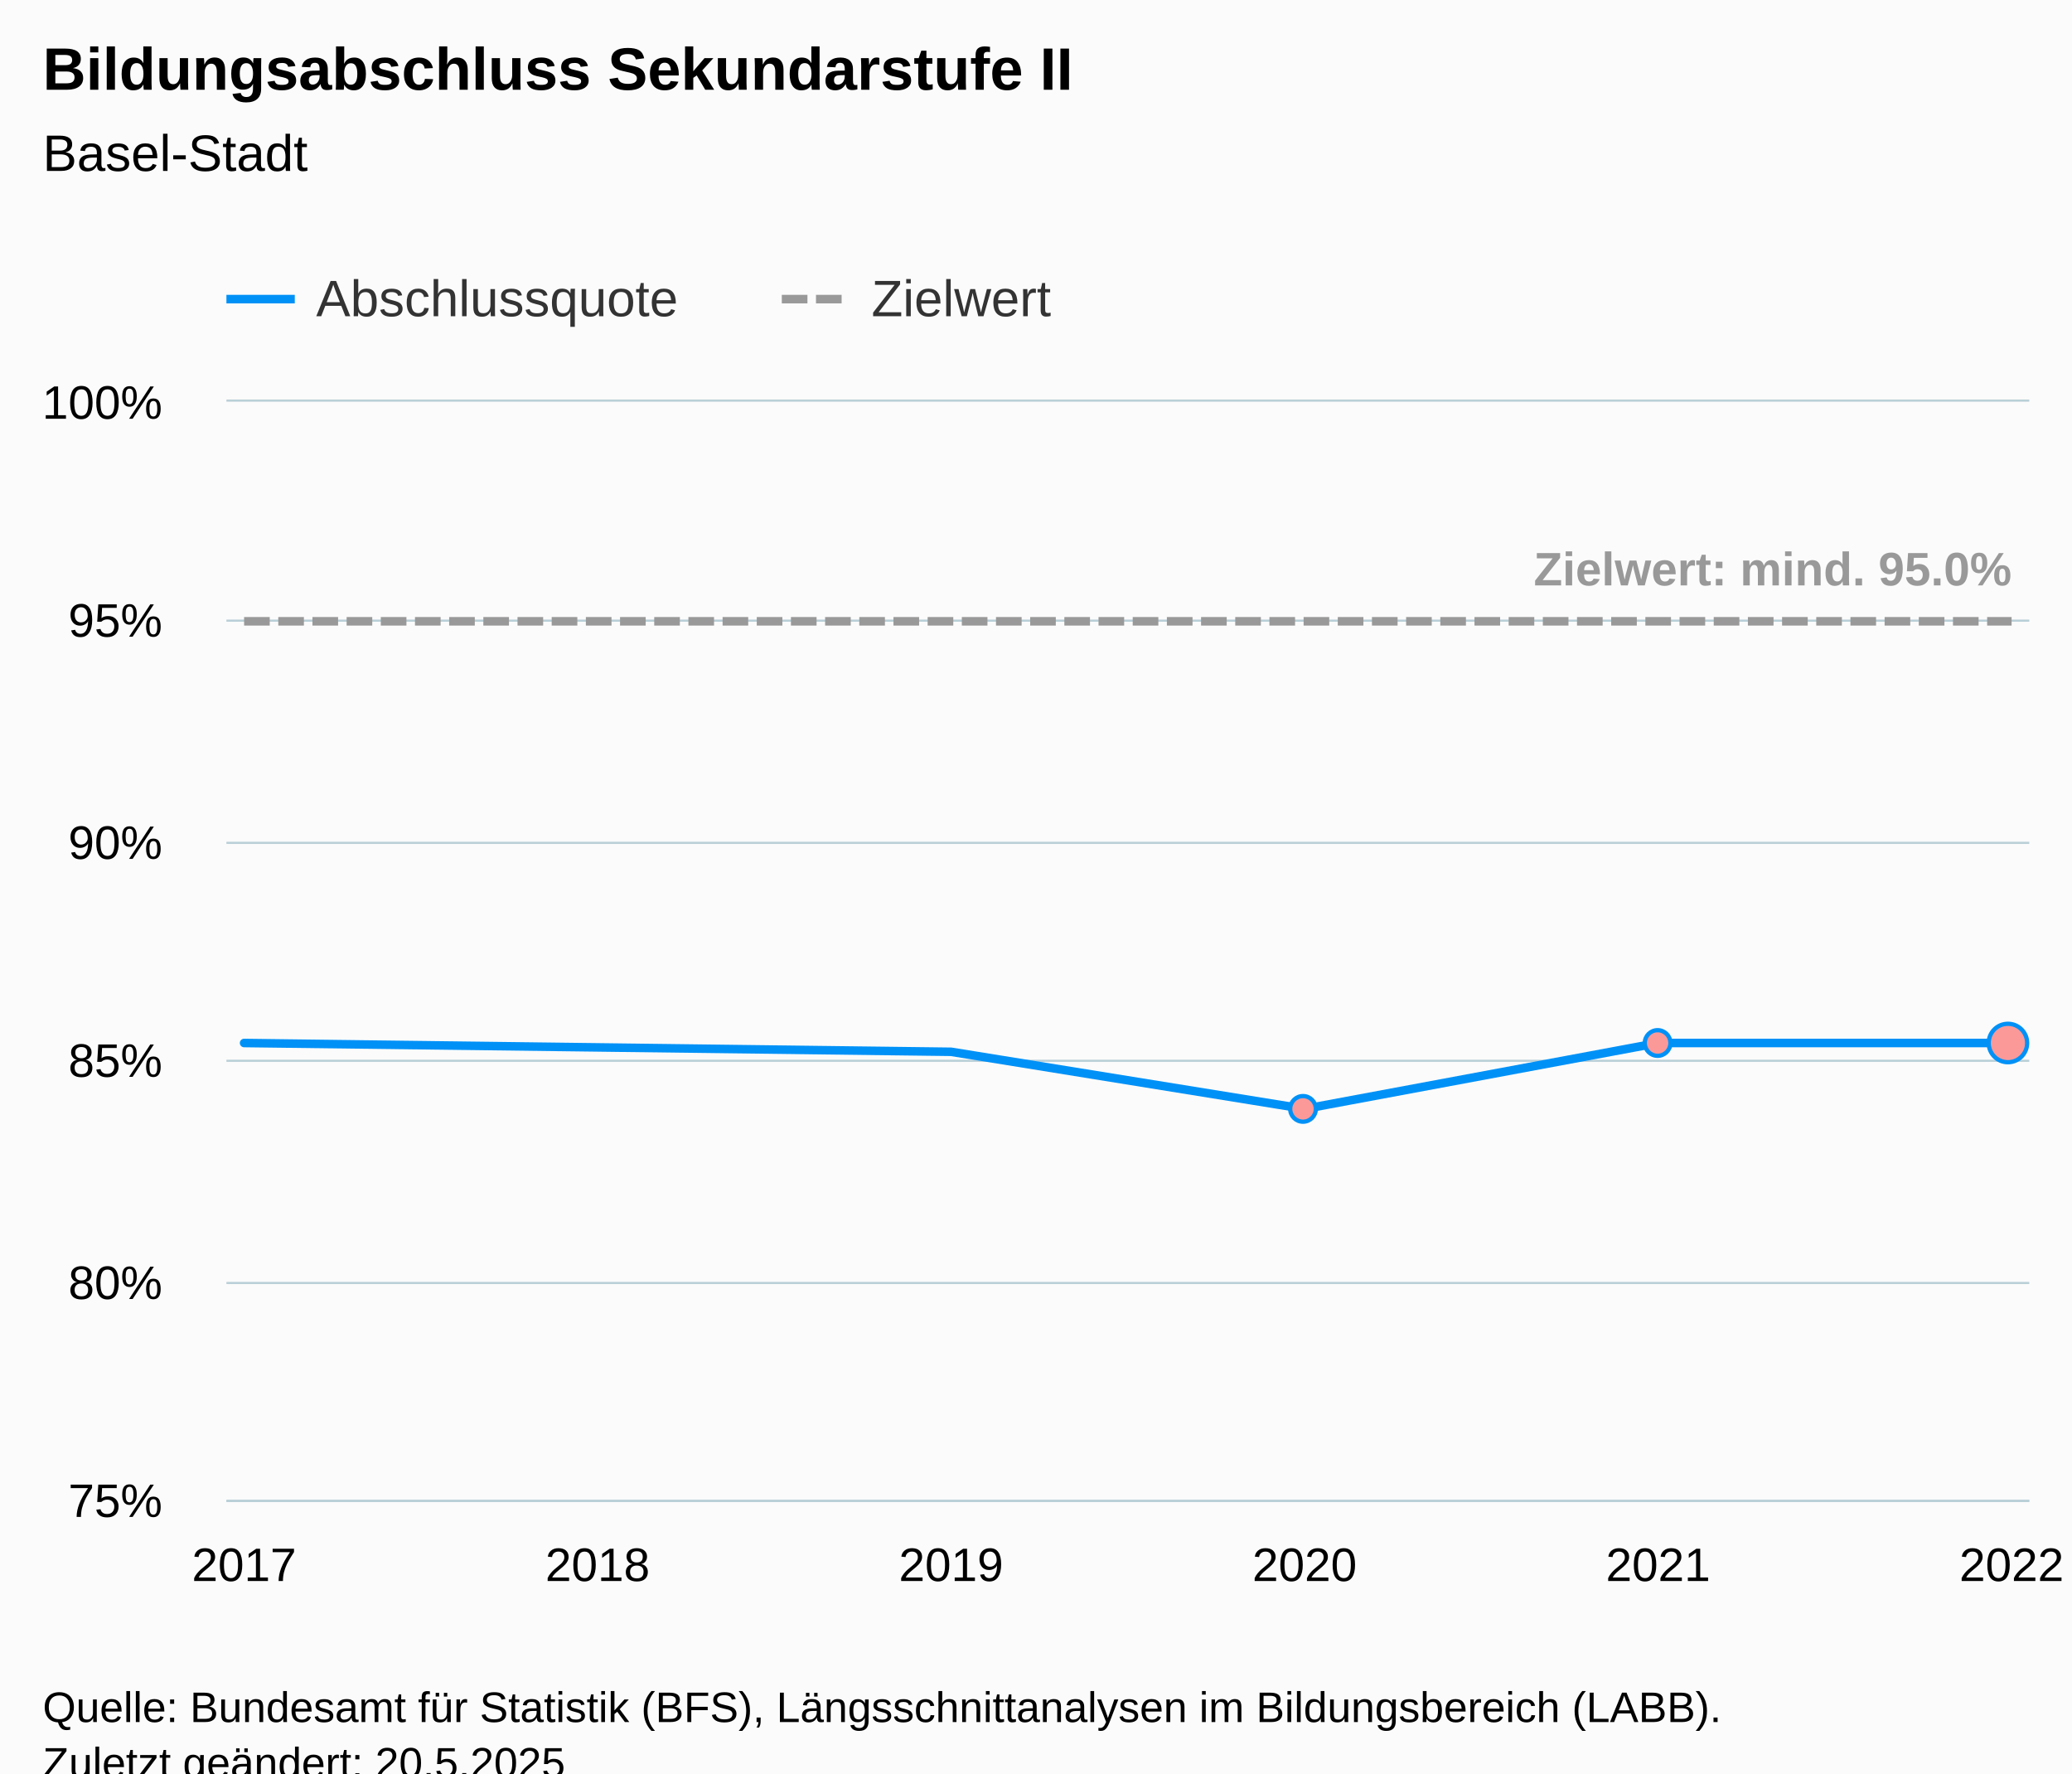
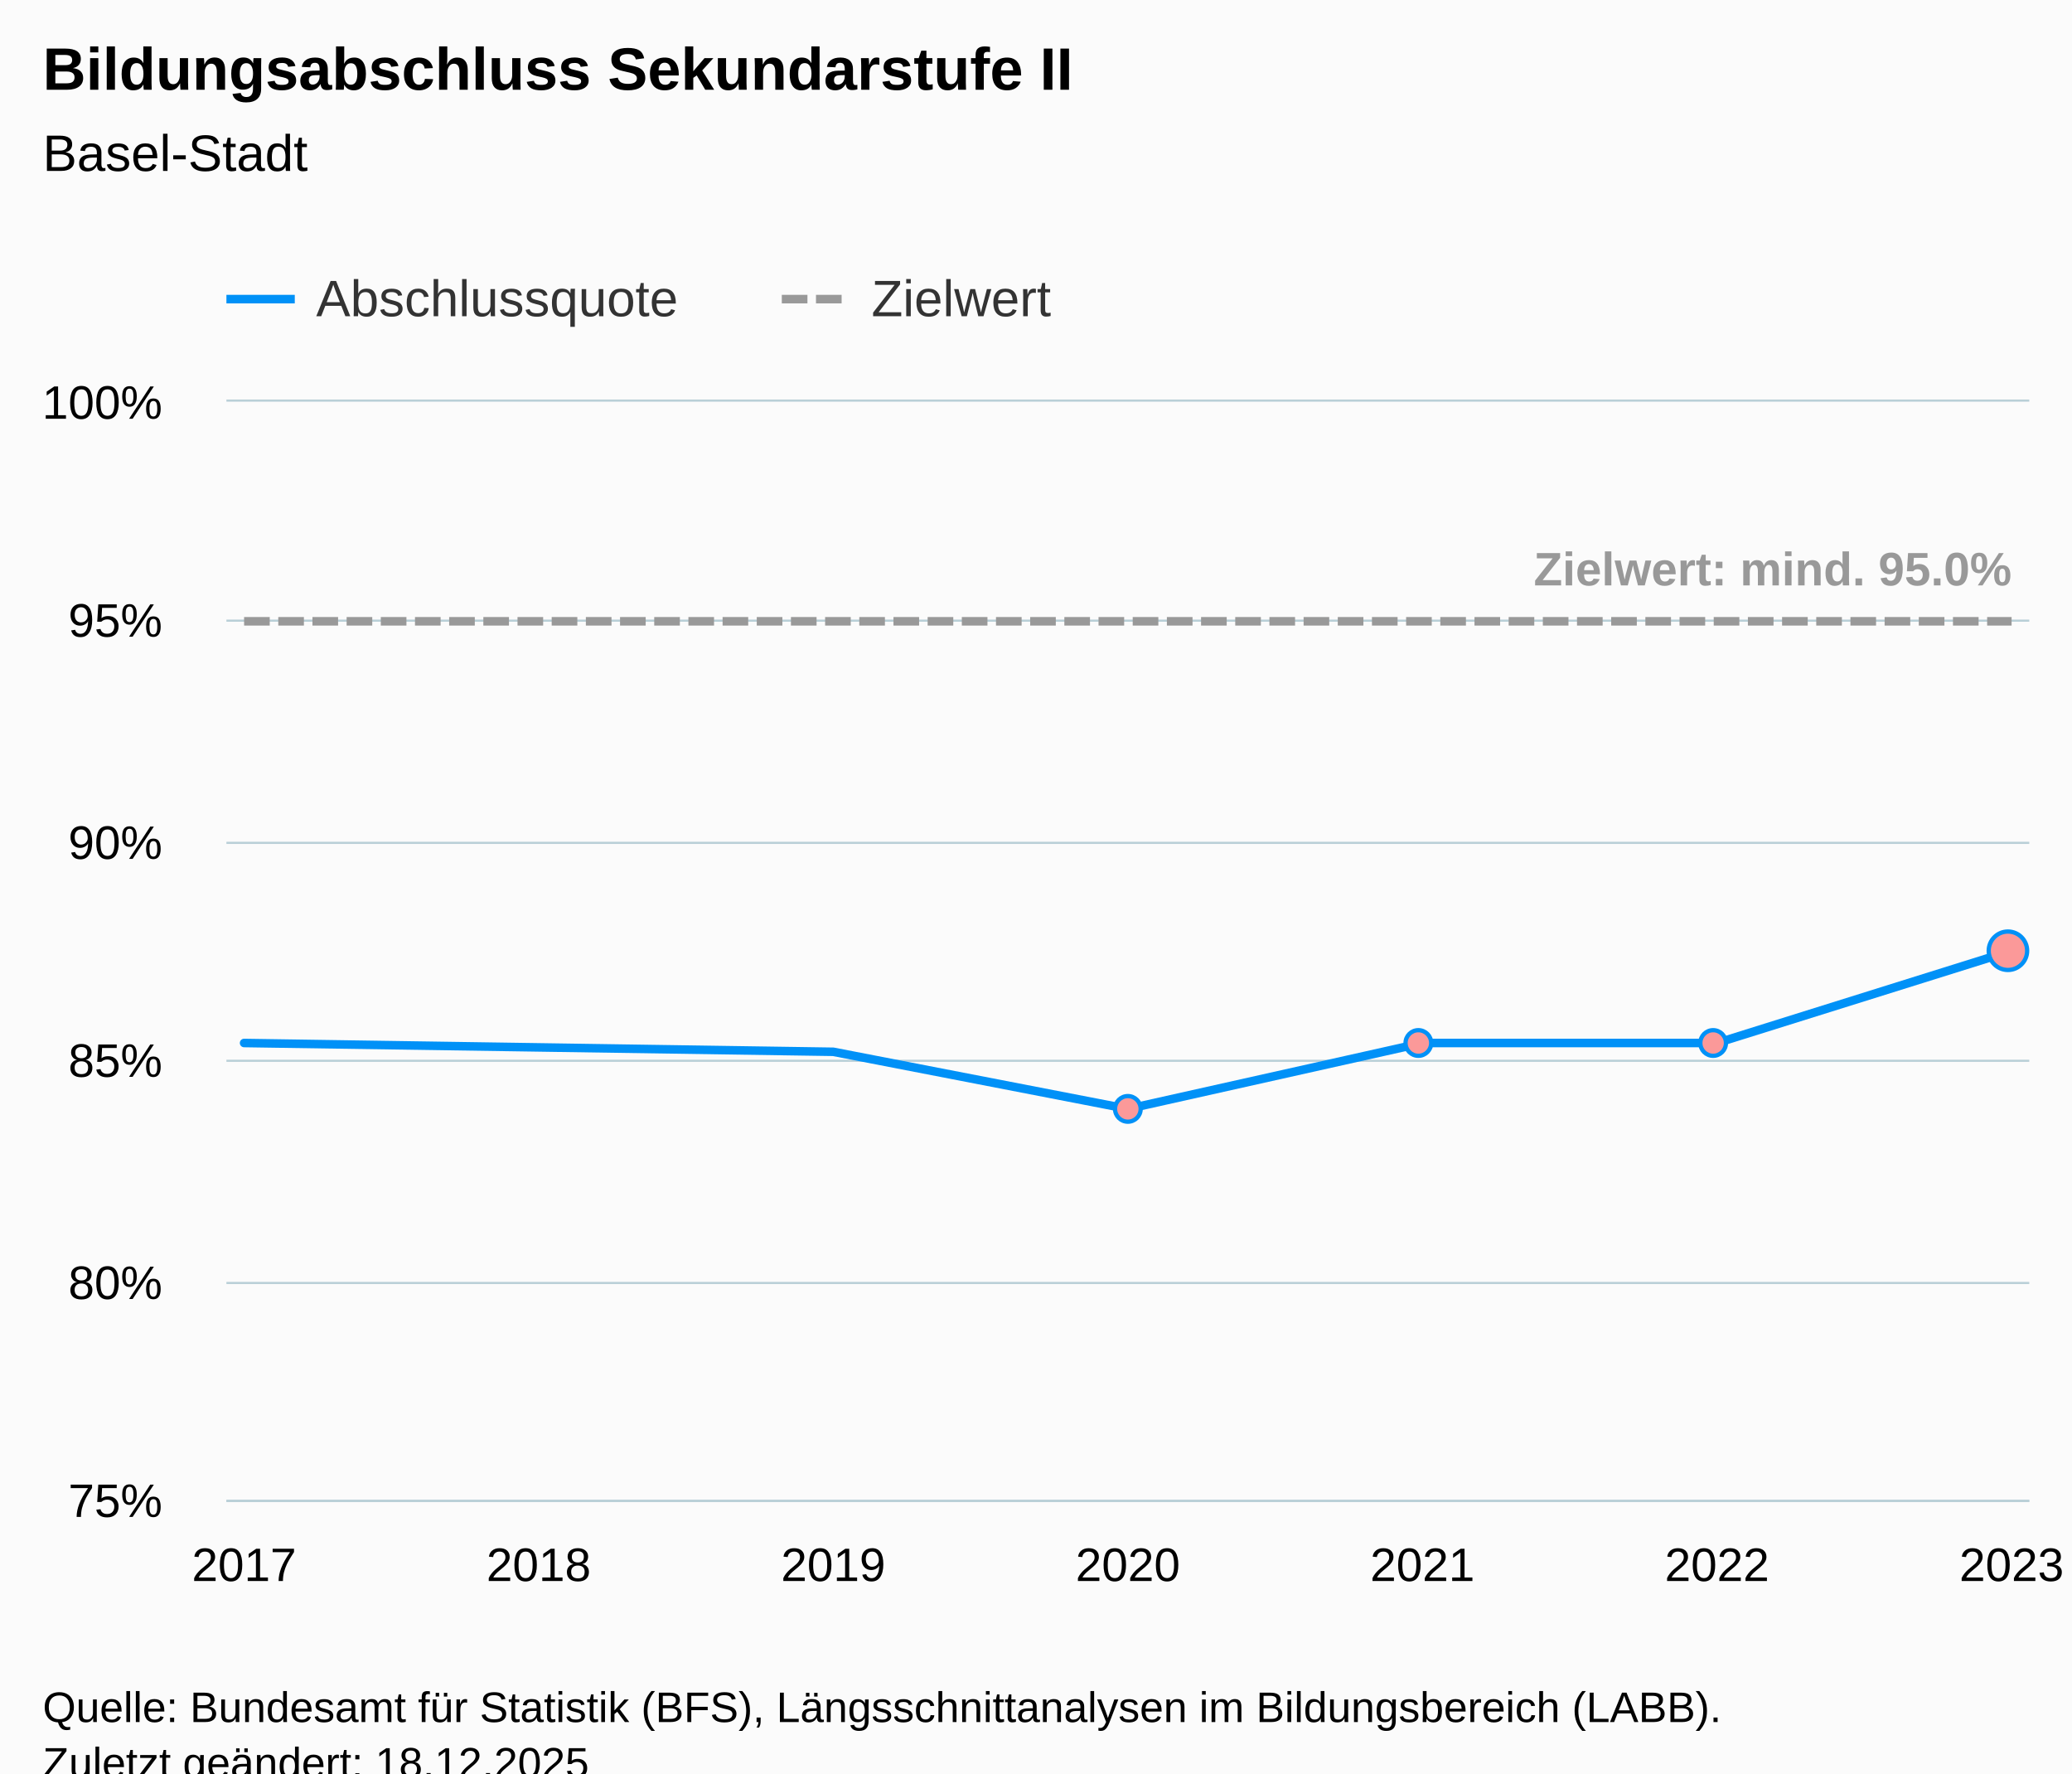
<svg xmlns="http://www.w3.org/2000/svg" version="1.1" class="highcharts-root" style="font-family:Arial;font-size:12px;" viewBox="0 0 485 415">
  <defs>
-     <clipPath id="highcharts-ounwzpe-25-">
+     <clipPath id="highcharts-f89bqyy-28-">
      <rect x="0" y="0" width="422" height="257" fill="none" />
    </clipPath>
-     <clipPath id="highcharts-ounwzpe-32-">
+     <clipPath id="highcharts-f89bqyy-36-">
      <rect x="0" y="0" width="422" height="257" fill="none" />
    </clipPath>
-     <clipPath id="highcharts-ounwzpe-45-">
+     <clipPath id="highcharts-f89bqyy-51-">
      <rect x="53" y="94" width="422" height="257" fill="none" />
    </clipPath>
  </defs>
  <rect fill="#fbfbfb" class="highcharts-background" x="0" y="0" width="485" height="428" rx="0" ry="0" />
  <rect fill="none" class="highcharts-plot-background" x="53" y="94" width="422" height="257" />
  <g class="highcharts-pane-group" data-z-index="0" />
  <g class="highcharts-grid highcharts-xaxis-grid" data-z-index="1">
    <path fill="none" data-z-index="1" class="highcharts-grid-line" d="M 56.5 94 L 56.5 351" opacity="1" />
-     <path fill="none" data-z-index="1" class="highcharts-grid-line" d="M 139.5 94 L 139.5 351" opacity="1" />
-     <path fill="none" data-z-index="1" class="highcharts-grid-line" d="M 222.5 94 L 222.5 351" opacity="1" />
-     <path fill="none" data-z-index="1" class="highcharts-grid-line" d="M 304.5 94 L 304.5 351" opacity="1" />
-     <path fill="none" data-z-index="1" class="highcharts-grid-line" d="M 387.5 94 L 387.5 351" opacity="1" />
+     <path fill="none" data-z-index="1" class="highcharts-grid-line" d="M 125.5 94 L 125.5 351" opacity="1" />
+     <path fill="none" data-z-index="1" class="highcharts-grid-line" d="M 194.5 94 L 194.5 351" opacity="1" />
+     <path fill="none" data-z-index="1" class="highcharts-grid-line" d="M 263.5 94 L 263.5 351" opacity="1" />
+     <path fill="none" data-z-index="1" class="highcharts-grid-line" d="M 332.5 94 L 332.5 351" opacity="1" />
+     <path fill="none" data-z-index="1" class="highcharts-grid-line" d="M 401.5 94 L 401.5 351" opacity="1" />
    <path fill="none" data-z-index="1" class="highcharts-grid-line" d="M 470.5 94 L 470.5 351" opacity="1" />
  </g>
  <g class="highcharts-grid highcharts-yaxis-grid" data-z-index="1">
    <path fill="none" stroke="#B9CFD7" stroke-width="0.5" data-z-index="1" class="highcharts-grid-line" d="M 53 351.25 L 475 351.25" opacity="1" />
    <path fill="none" stroke="#B9CFD7" stroke-width="0.5" data-z-index="1" class="highcharts-grid-line" d="M 53 300.25 L 475 300.25" opacity="1" />
    <path fill="none" stroke="#B9CFD7" stroke-width="0.5" data-z-index="1" class="highcharts-grid-line" d="M 53 248.25 L 475 248.25" opacity="1" />
    <path fill="none" stroke="#B9CFD7" stroke-width="0.5" data-z-index="1" class="highcharts-grid-line" d="M 53 197.25 L 475 197.25" opacity="1" />
    <path fill="none" stroke="#B9CFD7" stroke-width="0.5" data-z-index="1" class="highcharts-grid-line" d="M 53 145.25 L 475 145.25" opacity="1" />
    <path fill="none" stroke="#B9CFD7" stroke-width="0.5" data-z-index="1" class="highcharts-grid-line" d="M 53 93.75 L 475 93.75" opacity="1" />
  </g>
  <rect fill="none" class="highcharts-plot-border" data-z-index="1" x="53" y="94" width="422" height="257" />
  <g class="highcharts-axis highcharts-xaxis" data-z-index="2">
    <path fill="none" class="highcharts-axis-line" stroke="#B9CFD7" stroke-width="0.5" data-z-index="7" d="M 53 351.25 L 475 351.25" />
  </g>
  <g class="highcharts-axis highcharts-yaxis" data-z-index="2">
    <path fill="none" class="highcharts-axis-line" data-z-index="7" d="M 53 94 L 53 351" />
  </g>
  <g class="highcharts-series-group" data-z-index="3">
-     <g class="highcharts-series highcharts-series-0 highcharts-line-series" data-z-index="0.1" opacity="1" transform="translate(53,94) scale(1 1)" clip-path="url(#highcharts-ounwzpe-32-)">
-       <path fill="none" d="M 4.137 150.088 L 86.882 151.116 L 169.627 152.144 L 252.373 165.508 L 335.118 150.088 L 417.863 150.088" class="highcharts-graph" data-z-index="1" stroke="#0091f7" stroke-width="2" stroke-linejoin="round" stroke-linecap="round" />
+     <g class="highcharts-series highcharts-series-0 highcharts-line-series" data-z-index="0.1" opacity="1" transform="translate(53,94) scale(1 1)" clip-path="url(#highcharts-f89bqyy-36-)">
+       <path fill="none" d="M 4.137 150.088 L 73.092 151.116 L 142.046 152.144 L 211 165.508 L 279.954 150.088 L 348.908 150.088 L 417.863 128.5" class="highcharts-graph" data-z-index="1" stroke="#0091f7" stroke-width="2" stroke-linejoin="round" stroke-linecap="round" />
    </g>
    <g class="highcharts-markers highcharts-series-0 highcharts-line-series" data-z-index="0.1" opacity="1" transform="translate(53,94) scale(1 1)" clip-path="none">
-       <path fill="#fb9999" d="M 252 168.508 A 3 3 0 1 1 252.003 168.508 Z" stroke="#0091f7" stroke-width="1" opacity="1" class="highcharts-point" />
-       <path fill="#fb9999" d="M 335 153.088 A 3 3 0 1 1 335.003 153.088 Z" stroke="#0091f7" stroke-width="1" opacity="1" class="highcharts-point" />
-       <path fill="#fb9999" d="M 417 154.588 A 4.5 4.5 0 1 1 417.004 154.588 Z" stroke="#0091f7" stroke-width="1" opacity="1" class="highcharts-point" />
+       <path fill="#fb9999" d="M 211 168.508 A 3 3 0 1 1 211.003 168.508 Z" stroke="#0091f7" stroke-width="1" opacity="1" class="highcharts-point" />
+       <path fill="#fb9999" d="M 279 153.088 A 3 3 0 1 1 279.003 153.088 Z" stroke="#0091f7" stroke-width="1" opacity="1" class="highcharts-point" />
+       <path fill="#fb9999" d="M 348 153.088 A 3 3 0 1 1 348.003 153.088 Z" stroke="#0091f7" stroke-width="1" opacity="1" class="highcharts-point" />
+       <path fill="#fb9999" d="M 417 133 A 4.5 4.5 0 1 1 417.004 133 Z" stroke="#0091f7" stroke-width="1" opacity="1" class="highcharts-point" />
    </g>
-     <g class="highcharts-series highcharts-series-1 highcharts-line-series" data-z-index="0.1" opacity="1" transform="translate(53,94) scale(1 1)" clip-path="url(#highcharts-ounwzpe-32-)">
-       <path fill="none" d="M 4.137 51.4 L 86.882 51.4 L 169.627 51.4 L 252.373 51.4 L 335.118 51.4 L 417.863 51.4" class="highcharts-graph" data-z-index="1" stroke="#999999" stroke-width="2" stroke-dasharray="6,2" />
+     <g class="highcharts-series highcharts-series-1 highcharts-line-series" data-z-index="0.1" opacity="1" transform="translate(53,94) scale(1 1)" clip-path="url(#highcharts-f89bqyy-36-)">
+       <path fill="none" d="M 4.137 51.4 L 73.092 51.4 L 142.046 51.4 L 211 51.4 L 279.954 51.4 L 348.908 51.4 L 417.863 51.4" class="highcharts-graph" data-z-index="1" stroke="#999999" stroke-width="2" stroke-dasharray="6,2" />
    </g>
    <g class="highcharts-markers highcharts-series-1 highcharts-line-series" data-z-index="0.1" opacity="1" transform="translate(53,94) scale(1 1)" clip-path="none" />
-     <g class="highcharts-series highcharts-series-2 highcharts-line-series highcharts-color-0" visibility="hidden" data-z-index="0.1" opacity="1" transform="translate(53,94) scale(1 1)" clip-path="url(#highcharts-ounwzpe-32-)">
-       <path fill="none" d="M 252.373 1007.44 L 335.118 1007.44 L 417.863 1007.44" class="highcharts-graph" data-z-index="1" stroke="#7cb5ec" stroke-width="2" stroke-linejoin="round" stroke-linecap="round" />
+     <g class="highcharts-series highcharts-series-2 highcharts-line-series highcharts-color-0" visibility="hidden" data-z-index="0.1" opacity="1" transform="translate(53,94) scale(1 1)" clip-path="url(#highcharts-f89bqyy-36-)">
+       <path fill="none" d="M 211 1007.44 L 279.954 1007.44 L 348.908 1007.44 L 417.863 1007.44" class="highcharts-graph" data-z-index="1" stroke="#7cb5ec" stroke-width="2" stroke-linejoin="round" stroke-linecap="round" />
    </g>
    <g class="highcharts-markers highcharts-series-2 highcharts-line-series highcharts-color-0" visibility="hidden" data-z-index="0.1" opacity="1" transform="translate(53,94) scale(1 1)" clip-path="none" />
  </g>
  <text x="10" text-anchor="start" class="highcharts-title" data-z-index="4" style="color:#000000;font-size:14px;font-weight:bold;fill:#000000;" y="21">
    <tspan>Bildungsabschluss Sekundarstufe II</tspan>
  </text>
  <text x="10" text-anchor="start" class="highcharts-subtitle" data-z-index="4" style="color:#000000;font-size:12px;font-weight:normal;fill:#000000;" y="40">
    <tspan>Basel-Stadt</tspan>
  </text>
  <text x="10" text-anchor="start" class="highcharts-caption" data-z-index="4" style="color:#666666;fill:#666666;" y="385" />
  <g class="highcharts-data-labels highcharts-series-1 highcharts-line-series" data-z-index="6" opacity="1" transform="translate(53,94) scale(1 1)">
    <g class="highcharts-label highcharts-data-label highcharts-data-label-color-undefined" data-z-index="1" transform="translate(301,27)">
      <text x="5" data-z-index="1" y="16" style="color:#999999;font-size:11px;font-weight:bold;fill:#999999;">
        <tspan>Zielwert: mind. 95.0%</tspan>
      </text>
    </g>
  </g>
  <g class="highcharts-legend" data-z-index="7" transform="translate(45,56)">
    <rect fill="none" class="highcharts-legend-box" rx="0" ry="0" x="0" y="0" width="210" height="26" visibility="visible" />
    <g data-z-index="1">
      <g>
        <g class="highcharts-legend-item highcharts-line-series highcharts-color-undefined highcharts-series-0" data-z-index="1" transform="translate(8,3)">
          <path fill="none" d="M 0 11 L 16 11" class="highcharts-graph" stroke="#0091f7" stroke-width="2" />
          <text x="21" style="color:#333333;cursor:pointer;font-size:12px;font-weight:normal;fill:#333333;" text-anchor="start" data-z-index="2" y="15">
            <tspan>Abschlussquote</tspan>
          </text>
        </g>
        <g class="highcharts-legend-item highcharts-line-series highcharts-color-undefined highcharts-series-1" data-z-index="1" transform="translate(138,3)">
          <path fill="none" d="M 0 11 L 16 11" class="highcharts-graph" stroke-dasharray="6,2" stroke="#999999" stroke-width="2" />
          <text x="21" y="15" style="color:#333333;cursor:pointer;font-size:12px;font-weight:normal;fill:#333333;" text-anchor="start" data-z-index="2">
            <tspan>Zielwert</tspan>
          </text>
        </g>
      </g>
    </g>
  </g>
  <g class="highcharts-axis-labels highcharts-xaxis-labels" data-z-index="7">
    <text x="57.137" style="color:#000000;cursor:default;font-size:11px;fill:#000000;" text-anchor="middle" transform="translate(0,0)" y="370" opacity="1">2017</text>
-     <text x="139.882" style="color:#000000;cursor:default;font-size:11px;fill:#000000;" text-anchor="middle" transform="translate(0,0)" y="370" opacity="1">2018</text>
-     <text x="222.627" style="color:#000000;cursor:default;font-size:11px;fill:#000000;" text-anchor="middle" transform="translate(0,0)" y="370" opacity="1">2019</text>
-     <text x="305.373" style="color:#000000;cursor:default;font-size:11px;fill:#000000;" text-anchor="middle" transform="translate(0,0)" y="370" opacity="1">2020</text>
-     <text x="388.118" style="color:#000000;cursor:default;font-size:11px;fill:#000000;" text-anchor="middle" transform="translate(0,0)" y="370" opacity="1">2021</text>
-     <text x="470.863" style="color:#000000;cursor:default;font-size:11px;fill:#000000;" text-anchor="middle" transform="translate(0,0)" y="370" opacity="1">2022</text>
+     <text x="126.092" style="color:#000000;cursor:default;font-size:11px;fill:#000000;" text-anchor="middle" transform="translate(0,0)" y="370" opacity="1">2018</text>
+     <text x="195.046" style="color:#000000;cursor:default;font-size:11px;fill:#000000;" text-anchor="middle" transform="translate(0,0)" y="370" opacity="1">2019</text>
+     <text x="264" style="color:#000000;cursor:default;font-size:11px;fill:#000000;" text-anchor="middle" transform="translate(0,0)" y="370" opacity="1">2020</text>
+     <text x="332.954" style="color:#000000;cursor:default;font-size:11px;fill:#000000;" text-anchor="middle" transform="translate(0,0)" y="370" opacity="1">2021</text>
+     <text x="401.908" style="color:#000000;cursor:default;font-size:11px;fill:#000000;" text-anchor="middle" transform="translate(0,0)" y="370" opacity="1">2022</text>
+     <text x="470.863" style="color:#000000;cursor:default;font-size:11px;fill:#000000;" text-anchor="middle" transform="translate(0,0)" y="370" opacity="1">2023</text>
  </g>
  <g class="highcharts-axis-labels highcharts-yaxis-labels" data-z-index="7">
    <text x="38" style="color:#000000;cursor:default;font-size:11px;fill:#000000;" text-anchor="end" transform="translate(0,0)" y="355" opacity="1">75%</text>
    <text x="38" style="color:#000000;cursor:default;font-size:11px;fill:#000000;" text-anchor="end" transform="translate(0,0)" y="304" opacity="1">80%</text>
    <text x="38" style="color:#000000;cursor:default;font-size:11px;fill:#000000;" text-anchor="end" transform="translate(0,0)" y="252" opacity="1">85%</text>
    <text x="38" style="color:#000000;cursor:default;font-size:11px;fill:#000000;" text-anchor="end" transform="translate(0,0)" y="201" opacity="1">90%</text>
    <text x="38" style="color:#000000;cursor:default;font-size:11px;fill:#000000;" text-anchor="end" transform="translate(0,0)" y="149" opacity="1">95%</text>
    <text x="38" style="color:#000000;cursor:default;font-size:11px;fill:#000000;" text-anchor="end" transform="translate(0,0)" y="98" opacity="1">100%</text>
  </g>
  <text x="10" class="highcharts-credits" text-anchor="start" data-z-index="8" style="cursor:default;color:#000000;font-size:10px;fill:#000000;" y="403">
    <tspan>Quelle: Bundesamt für Statistik (BFS), Längsschnittanalysen im Bildungsbereich (LABB).</tspan>
-     <tspan x="10" dy="13">Zuletzt geändert: 20.5.2025</tspan>
+     <tspan x="10" dy="13">Zuletzt geändert: 18.12.2025</tspan>
  </text>
-   <g class="highcharts-control-points" data-z-index="99" clip-path="url(#highcharts-ounwzpe-45-)" />
+   <g class="highcharts-control-points" data-z-index="99" clip-path="url(#highcharts-f89bqyy-51-)" />
</svg>
